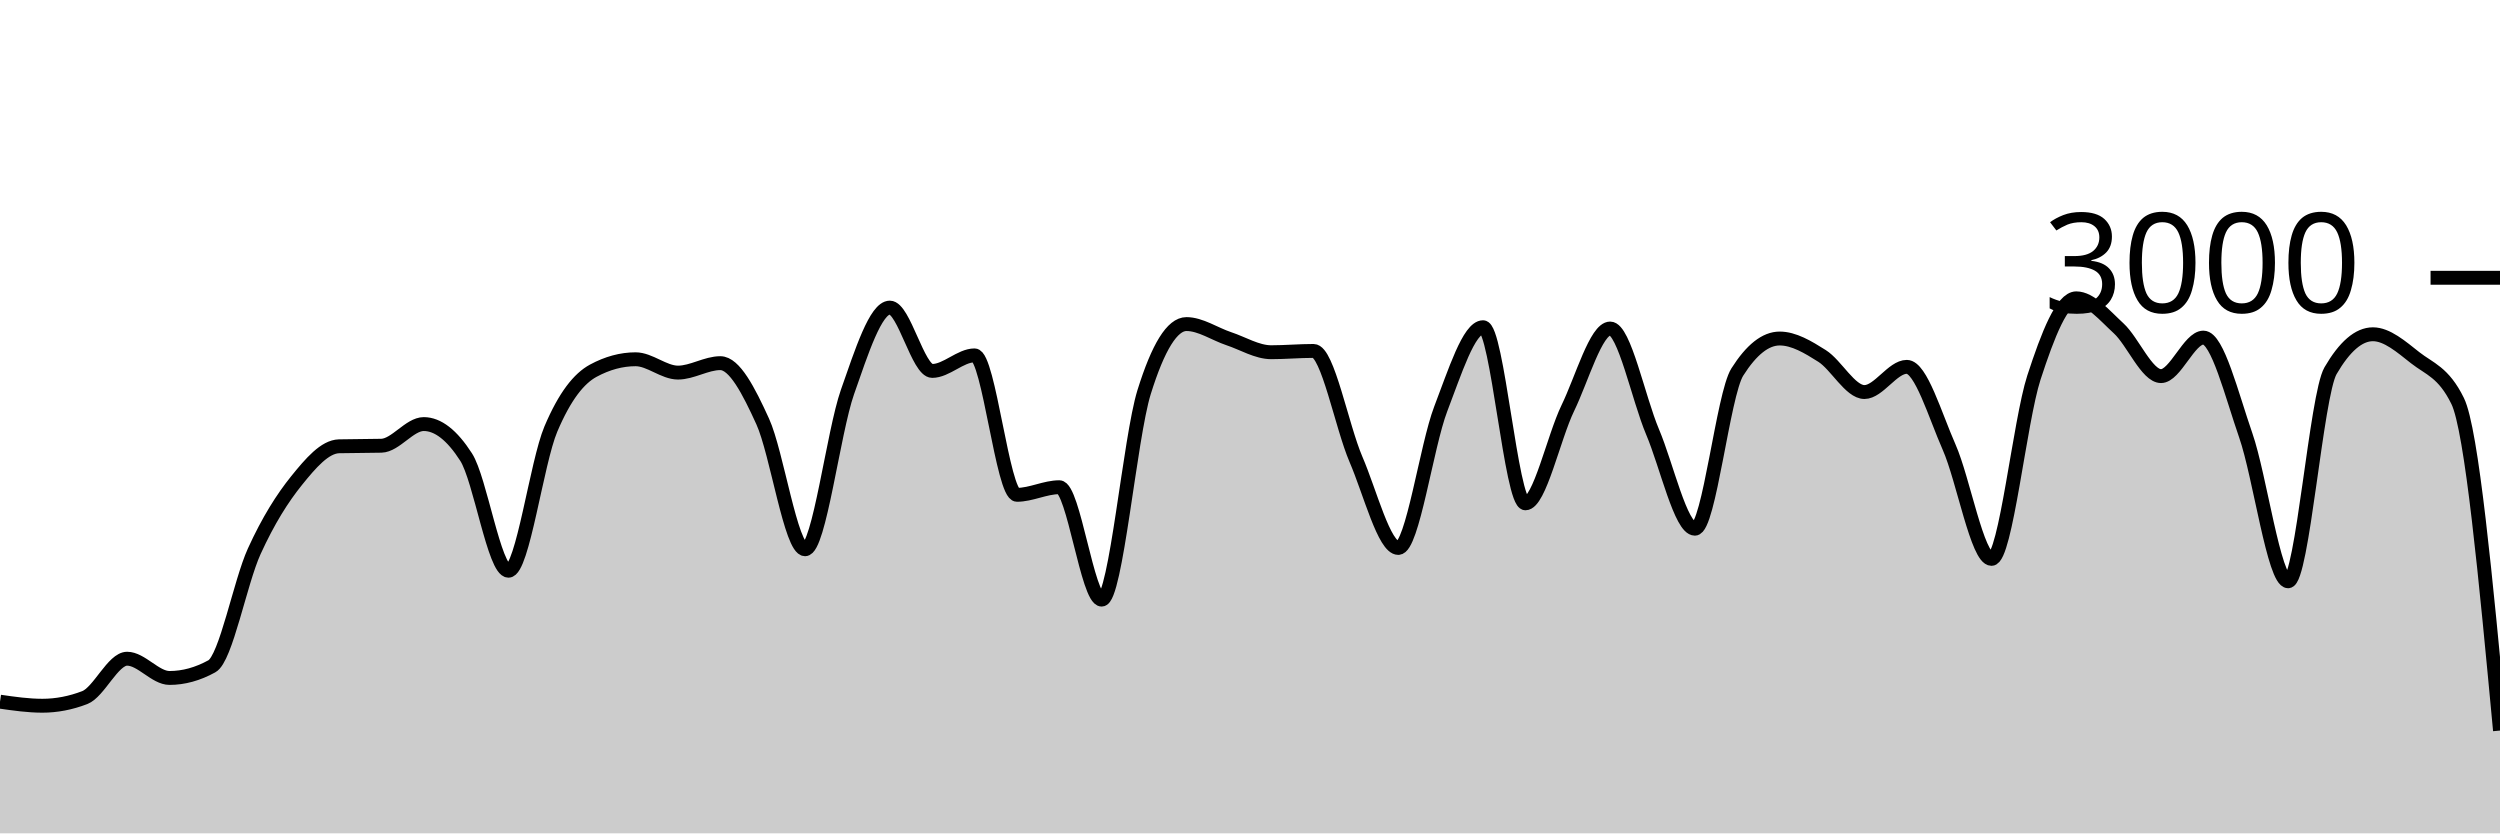
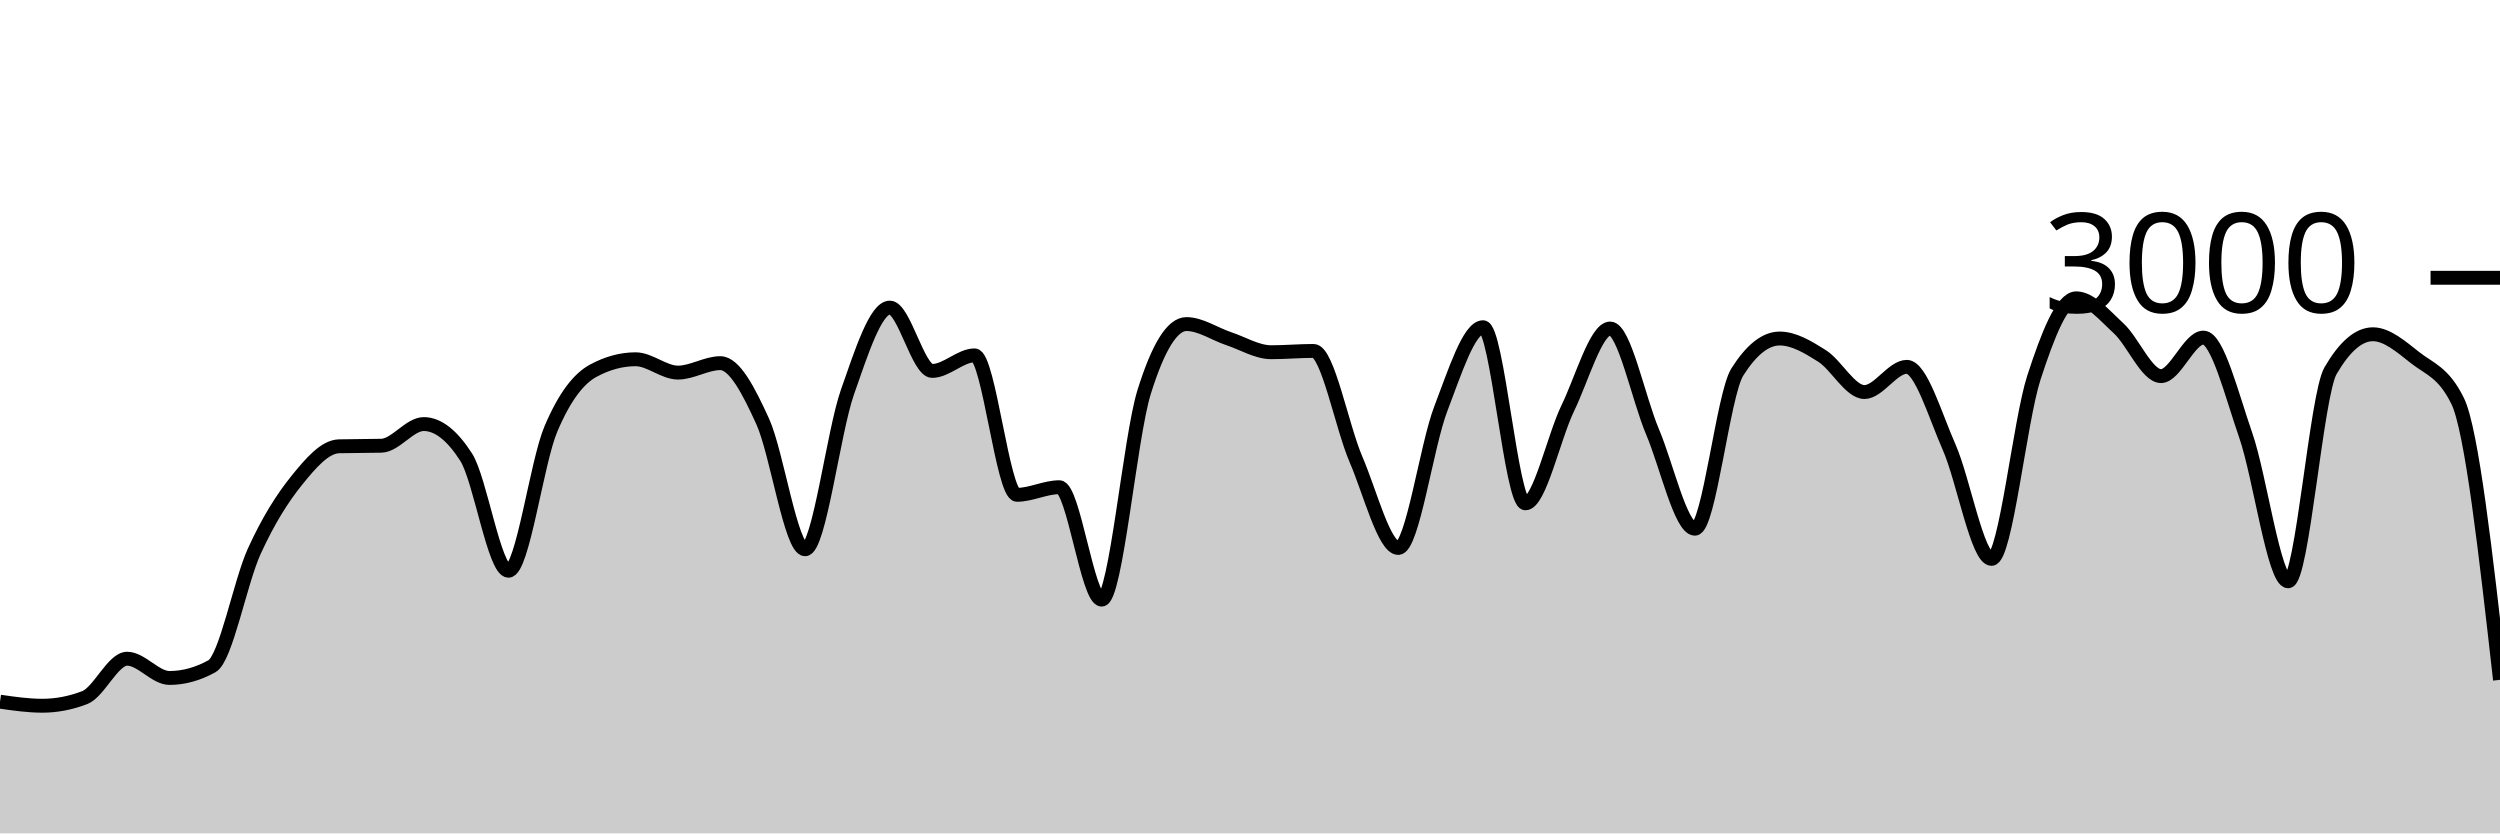
<svg xmlns="http://www.w3.org/2000/svg" viewBox="0 0 180 60">
  <g transform="translate(0,20)">
-     <path class="area" fill="rgba(0, 0, 0, 0.2)" d="M0,30.52C1.017,30.667,2.034,30.813,3.051,30.813C4.068,30.813,5.085,30.618,6.102,30.227C7.119,29.836,8.136,27.427,9.153,27.427C10.169,27.427,11.186,28.813,12.203,28.813C13.22,28.813,14.237,28.533,15.254,27.973C16.271,27.413,17.288,21.922,18.305,19.693C19.322,17.464,20.339,15.86,21.356,14.6C22.373,13.34,23.39,12.16,24.407,12.133C25.424,12.107,26.441,12.12,27.458,12.093C28.475,12.067,29.492,10.533,30.508,10.533C31.525,10.533,32.542,11.324,33.559,12.907C34.576,14.489,35.593,21.093,36.61,21.093C37.627,21.093,38.644,13.293,39.661,10.893C40.678,8.493,41.695,7.244,42.712,6.693C43.729,6.142,44.746,5.867,45.763,5.867C46.78,5.867,47.797,6.827,48.814,6.827C49.831,6.827,50.847,6.147,51.864,6.147C52.881,6.147,53.898,8.113,54.915,10.347C55.932,12.58,56.949,19.547,57.966,19.547C58.983,19.547,60,11.127,61.017,8.227C62.034,5.327,63.051,2.147,64.068,2.147C65.085,2.147,66.102,6.707,67.119,6.707C68.136,6.707,69.153,5.587,70.169,5.587C71.186,5.587,72.203,15.627,73.22,15.627C74.237,15.627,75.254,15.08,76.271,15.08C77.288,15.08,78.305,23.173,79.322,23.173C80.339,23.173,81.356,11.511,82.373,8.24C83.39,4.969,84.407,3.333,85.424,3.333C86.441,3.333,87.458,4.049,88.475,4.387C89.492,4.724,90.508,5.36,91.525,5.36C92.542,5.36,93.559,5.267,94.576,5.267C95.593,5.267,96.61,10.702,97.627,13.067C98.644,15.431,99.661,19.453,100.678,19.453C101.695,19.453,102.712,12.102,103.729,9.453C104.746,6.804,105.763,3.56,106.78,3.56C107.797,3.56,108.814,16.24,109.831,16.24C110.847,16.24,111.864,11.484,112.881,9.387C113.898,7.289,114.915,3.653,115.932,3.653C116.949,3.653,117.966,8.691,118.983,11.093C120,13.496,121.017,18.067,122.034,18.067C123.051,18.067,124.068,8.396,125.085,6.787C126.102,5.178,127.119,4.373,128.136,4.373C129.153,4.373,130.169,4.984,131.186,5.627C132.203,6.269,133.22,8.227,134.237,8.227C135.254,8.227,136.271,6.413,137.288,6.413C138.305,6.413,139.322,9.896,140.339,12.2C141.356,14.504,142.373,20.24,143.39,20.24C144.407,20.24,145.424,10.313,146.441,7.187C147.458,4.06,148.475,1.48,149.492,1.48C150.508,1.48,151.525,2.707,152.542,3.64C153.559,4.573,154.576,7.08,155.593,7.08C156.61,7.08,157.627,4.307,158.644,4.307C159.661,4.307,160.678,8.422,161.695,11.347C162.712,14.271,163.729,21.853,164.746,21.853C165.763,21.853,166.78,8.444,167.797,6.693C168.814,4.942,169.831,4.067,170.847,4.067C171.864,4.067,172.881,4.96,173.898,5.76C174.915,6.56,175.932,6.796,176.949,8.867C177.966,10.938,178.983,21.769,180,32.6L180,40C178.983,40,177.966,40,176.949,40C175.932,40,174.915,40,173.898,40C172.881,40,171.864,40,170.847,40C169.831,40,168.814,40,167.797,40C166.78,40,165.763,40,164.746,40C163.729,40,162.712,40,161.695,40C160.678,40,159.661,40,158.644,40C157.627,40,156.61,40,155.593,40C154.576,40,153.559,40,152.542,40C151.525,40,150.508,40,149.492,40C148.475,40,147.458,40,146.441,40C145.424,40,144.407,40,143.39,40C142.373,40,141.356,40,140.339,40C139.322,40,138.305,40,137.288,40C136.271,40,135.254,40,134.237,40C133.22,40,132.203,40,131.186,40C130.169,40,129.153,40,128.136,40C127.119,40,126.102,40,125.085,40C124.068,40,123.051,40,122.034,40C121.017,40,120,40,118.983,40C117.966,40,116.949,40,115.932,40C114.915,40,113.898,40,112.881,40C111.864,40,110.847,40,109.831,40C108.814,40,107.797,40,106.78,40C105.763,40,104.746,40,103.729,40C102.712,40,101.695,40,100.678,40C99.661,40,98.644,40,97.627,40C96.61,40,95.593,40,94.576,40C93.559,40,92.542,40,91.525,40C90.508,40,89.492,40,88.475,40C87.458,40,86.441,40,85.424,40C84.407,40,83.39,40,82.373,40C81.356,40,80.339,40,79.322,40C78.305,40,77.288,40,76.271,40C75.254,40,74.237,40,73.22,40C72.203,40,71.186,40,70.169,40C69.153,40,68.136,40,67.119,40C66.102,40,65.085,40,64.068,40C63.051,40,62.034,40,61.017,40C60,40,58.983,40,57.966,40C56.949,40,55.932,40,54.915,40C53.898,40,52.881,40,51.864,40C50.847,40,49.831,40,48.814,40C47.797,40,46.78,40,45.763,40C44.746,40,43.729,40,42.712,40C41.695,40,40.678,40,39.661,40C38.644,40,37.627,40,36.61,40C35.593,40,34.576,40,33.559,40C32.542,40,31.525,40,30.508,40C29.492,40,28.475,40,27.458,40C26.441,40,25.424,40,24.407,40C23.39,40,22.373,40,21.356,40C20.339,40,19.322,40,18.305,40C17.288,40,16.271,40,15.254,40C14.237,40,13.22,40,12.203,40C11.186,40,10.169,40,9.153,40C8.136,40,7.119,40,6.102,40C5.085,40,4.068,40,3.051,40C2.034,40,1.017,40,0,40Z" />
-     <path class="line" stroke="black" fill="none" d="M0,30.52C1.017,30.667,2.034,30.813,3.051,30.813C4.068,30.813,5.085,30.618,6.102,30.227C7.119,29.836,8.136,27.427,9.153,27.427C10.169,27.427,11.186,28.813,12.203,28.813C13.22,28.813,14.237,28.533,15.254,27.973C16.271,27.413,17.288,21.922,18.305,19.693C19.322,17.464,20.339,15.86,21.356,14.6C22.373,13.34,23.39,12.16,24.407,12.133C25.424,12.107,26.441,12.12,27.458,12.093C28.475,12.067,29.492,10.533,30.508,10.533C31.525,10.533,32.542,11.324,33.559,12.907C34.576,14.489,35.593,21.093,36.61,21.093C37.627,21.093,38.644,13.293,39.661,10.893C40.678,8.493,41.695,7.244,42.712,6.693C43.729,6.142,44.746,5.867,45.763,5.867C46.78,5.867,47.797,6.827,48.814,6.827C49.831,6.827,50.847,6.147,51.864,6.147C52.881,6.147,53.898,8.113,54.915,10.347C55.932,12.58,56.949,19.547,57.966,19.547C58.983,19.547,60,11.127,61.017,8.227C62.034,5.327,63.051,2.147,64.068,2.147C65.085,2.147,66.102,6.707,67.119,6.707C68.136,6.707,69.153,5.587,70.169,5.587C71.186,5.587,72.203,15.627,73.22,15.627C74.237,15.627,75.254,15.08,76.271,15.08C77.288,15.08,78.305,23.173,79.322,23.173C80.339,23.173,81.356,11.511,82.373,8.24C83.39,4.969,84.407,3.333,85.424,3.333C86.441,3.333,87.458,4.049,88.475,4.387C89.492,4.724,90.508,5.36,91.525,5.36C92.542,5.36,93.559,5.267,94.576,5.267C95.593,5.267,96.61,10.702,97.627,13.067C98.644,15.431,99.661,19.453,100.678,19.453C101.695,19.453,102.712,12.102,103.729,9.453C104.746,6.804,105.763,3.56,106.78,3.56C107.797,3.56,108.814,16.24,109.831,16.24C110.847,16.24,111.864,11.484,112.881,9.387C113.898,7.289,114.915,3.653,115.932,3.653C116.949,3.653,117.966,8.691,118.983,11.093C120,13.496,121.017,18.067,122.034,18.067C123.051,18.067,124.068,8.396,125.085,6.787C126.102,5.178,127.119,4.373,128.136,4.373C129.153,4.373,130.169,4.984,131.186,5.627C132.203,6.269,133.22,8.227,134.237,8.227C135.254,8.227,136.271,6.413,137.288,6.413C138.305,6.413,139.322,9.896,140.339,12.2C141.356,14.504,142.373,20.24,143.39,20.24C144.407,20.24,145.424,10.313,146.441,7.187C147.458,4.06,148.475,1.48,149.492,1.48C150.508,1.48,151.525,2.707,152.542,3.64C153.559,4.573,154.576,7.08,155.593,7.08C156.61,7.08,157.627,4.307,158.644,4.307C159.661,4.307,160.678,8.422,161.695,11.347C162.712,14.271,163.729,21.853,164.746,21.853C165.763,21.853,166.78,8.444,167.797,6.693C168.814,4.942,169.831,4.067,170.847,4.067C171.864,4.067,172.881,4.96,173.898,5.76C174.915,6.56,175.932,6.796,176.949,8.867C177.966,10.938,178.983,21.769,180,32.6" />
+     <path class="area" fill="rgba(0, 0, 0, 0.2)" d="M0,30.52C1.017,30.667,2.034,30.813,3.051,30.813C4.068,30.813,5.085,30.618,6.102,30.227C7.119,29.836,8.136,27.427,9.153,27.427C10.169,27.427,11.186,28.813,12.203,28.813C13.22,28.813,14.237,28.533,15.254,27.973C16.271,27.413,17.288,21.922,18.305,19.693C19.322,17.464,20.339,15.86,21.356,14.6C22.373,13.34,23.39,12.16,24.407,12.133C25.424,12.107,26.441,12.12,27.458,12.093C28.475,12.067,29.492,10.533,30.508,10.533C31.525,10.533,32.542,11.324,33.559,12.907C34.576,14.489,35.593,21.093,36.61,21.093C37.627,21.093,38.644,13.293,39.661,10.893C40.678,8.493,41.695,7.244,42.712,6.693C43.729,6.142,44.746,5.867,45.763,5.867C46.78,5.867,47.797,6.827,48.814,6.827C49.831,6.827,50.847,6.147,51.864,6.147C52.881,6.147,53.898,8.113,54.915,10.347C55.932,12.58,56.949,19.547,57.966,19.547C58.983,19.547,60,11.127,61.017,8.227C62.034,5.327,63.051,2.147,64.068,2.147C65.085,2.147,66.102,6.707,67.119,6.707C68.136,6.707,69.153,5.587,70.169,5.587C71.186,5.587,72.203,15.627,73.22,15.627C74.237,15.627,75.254,15.08,76.271,15.08C77.288,15.08,78.305,23.173,79.322,23.173C80.339,23.173,81.356,11.511,82.373,8.24C83.39,4.969,84.407,3.333,85.424,3.333C86.441,3.333,87.458,4.049,88.475,4.387C89.492,4.724,90.508,5.36,91.525,5.36C92.542,5.36,93.559,5.267,94.576,5.267C95.593,5.267,96.61,10.702,97.627,13.067C98.644,15.431,99.661,19.453,100.678,19.453C101.695,19.453,102.712,12.102,103.729,9.453C104.746,6.804,105.763,3.56,106.78,3.56C107.797,3.56,108.814,16.24,109.831,16.24C110.847,16.24,111.864,11.484,112.881,9.387C113.898,7.289,114.915,3.653,115.932,3.653C116.949,3.653,117.966,8.691,118.983,11.093C120,13.496,121.017,18.067,122.034,18.067C123.051,18.067,124.068,8.396,125.085,6.787C126.102,5.178,127.119,4.373,128.136,4.373C129.153,4.373,130.169,4.984,131.186,5.627C132.203,6.269,133.22,8.227,134.237,8.227C135.254,8.227,136.271,6.413,137.288,6.413C138.305,6.413,139.322,9.896,140.339,12.2C141.356,14.504,142.373,20.24,143.39,20.24C144.407,20.24,145.424,10.313,146.441,7.187C147.458,4.06,148.475,1.48,149.492,1.48C150.508,1.48,151.525,2.707,152.542,3.64C153.559,4.573,154.576,7.08,155.593,7.08C156.61,7.08,157.627,4.307,158.644,4.307C159.661,4.307,160.678,8.422,161.695,11.347C162.712,14.271,163.729,21.853,164.746,21.853C165.763,21.853,166.78,8.444,167.797,6.693C168.814,4.942,169.831,4.067,170.847,4.067C171.864,4.067,172.881,4.96,173.898,5.76C174.915,6.56,175.932,6.796,176.949,8.867C177.966,10.938,178.983,19.942,180,28.947L180,40C178.983,40,177.966,40,176.949,40C175.932,40,174.915,40,173.898,40C172.881,40,171.864,40,170.847,40C169.831,40,168.814,40,167.797,40C166.78,40,165.763,40,164.746,40C163.729,40,162.712,40,161.695,40C160.678,40,159.661,40,158.644,40C157.627,40,156.61,40,155.593,40C154.576,40,153.559,40,152.542,40C151.525,40,150.508,40,149.492,40C148.475,40,147.458,40,146.441,40C145.424,40,144.407,40,143.39,40C142.373,40,141.356,40,140.339,40C139.322,40,138.305,40,137.288,40C136.271,40,135.254,40,134.237,40C133.22,40,132.203,40,131.186,40C130.169,40,129.153,40,128.136,40C127.119,40,126.102,40,125.085,40C124.068,40,123.051,40,122.034,40C121.017,40,120,40,118.983,40C117.966,40,116.949,40,115.932,40C114.915,40,113.898,40,112.881,40C111.864,40,110.847,40,109.831,40C108.814,40,107.797,40,106.78,40C105.763,40,104.746,40,103.729,40C102.712,40,101.695,40,100.678,40C99.661,40,98.644,40,97.627,40C96.61,40,95.593,40,94.576,40C93.559,40,92.542,40,91.525,40C90.508,40,89.492,40,88.475,40C87.458,40,86.441,40,85.424,40C84.407,40,83.39,40,82.373,40C81.356,40,80.339,40,79.322,40C78.305,40,77.288,40,76.271,40C75.254,40,74.237,40,73.22,40C72.203,40,71.186,40,70.169,40C69.153,40,68.136,40,67.119,40C66.102,40,65.085,40,64.068,40C63.051,40,62.034,40,61.017,40C60,40,58.983,40,57.966,40C56.949,40,55.932,40,54.915,40C53.898,40,52.881,40,51.864,40C50.847,40,49.831,40,48.814,40C47.797,40,46.78,40,45.763,40C44.746,40,43.729,40,42.712,40C41.695,40,40.678,40,39.661,40C38.644,40,37.627,40,36.61,40C35.593,40,34.576,40,33.559,40C32.542,40,31.525,40,30.508,40C29.492,40,28.475,40,27.458,40C26.441,40,25.424,40,24.407,40C23.39,40,22.373,40,21.356,40C20.339,40,19.322,40,18.305,40C17.288,40,16.271,40,15.254,40C14.237,40,13.22,40,12.203,40C11.186,40,10.169,40,9.153,40C8.136,40,7.119,40,6.102,40C5.085,40,4.068,40,3.051,40C2.034,40,1.017,40,0,40Z" />
+     <path class="line" stroke="black" fill="none" d="M0,30.52C1.017,30.667,2.034,30.813,3.051,30.813C4.068,30.813,5.085,30.618,6.102,30.227C7.119,29.836,8.136,27.427,9.153,27.427C10.169,27.427,11.186,28.813,12.203,28.813C13.22,28.813,14.237,28.533,15.254,27.973C16.271,27.413,17.288,21.922,18.305,19.693C19.322,17.464,20.339,15.86,21.356,14.6C22.373,13.34,23.39,12.16,24.407,12.133C25.424,12.107,26.441,12.12,27.458,12.093C28.475,12.067,29.492,10.533,30.508,10.533C31.525,10.533,32.542,11.324,33.559,12.907C34.576,14.489,35.593,21.093,36.61,21.093C37.627,21.093,38.644,13.293,39.661,10.893C40.678,8.493,41.695,7.244,42.712,6.693C43.729,6.142,44.746,5.867,45.763,5.867C46.78,5.867,47.797,6.827,48.814,6.827C49.831,6.827,50.847,6.147,51.864,6.147C52.881,6.147,53.898,8.113,54.915,10.347C55.932,12.58,56.949,19.547,57.966,19.547C58.983,19.547,60,11.127,61.017,8.227C62.034,5.327,63.051,2.147,64.068,2.147C65.085,2.147,66.102,6.707,67.119,6.707C68.136,6.707,69.153,5.587,70.169,5.587C71.186,5.587,72.203,15.627,73.22,15.627C74.237,15.627,75.254,15.08,76.271,15.08C77.288,15.08,78.305,23.173,79.322,23.173C80.339,23.173,81.356,11.511,82.373,8.24C83.39,4.969,84.407,3.333,85.424,3.333C86.441,3.333,87.458,4.049,88.475,4.387C89.492,4.724,90.508,5.36,91.525,5.36C92.542,5.36,93.559,5.267,94.576,5.267C95.593,5.267,96.61,10.702,97.627,13.067C98.644,15.431,99.661,19.453,100.678,19.453C101.695,19.453,102.712,12.102,103.729,9.453C104.746,6.804,105.763,3.56,106.78,3.56C107.797,3.56,108.814,16.24,109.831,16.24C110.847,16.24,111.864,11.484,112.881,9.387C113.898,7.289,114.915,3.653,115.932,3.653C116.949,3.653,117.966,8.691,118.983,11.093C120,13.496,121.017,18.067,122.034,18.067C123.051,18.067,124.068,8.396,125.085,6.787C126.102,5.178,127.119,4.373,128.136,4.373C129.153,4.373,130.169,4.984,131.186,5.627C132.203,6.269,133.22,8.227,134.237,8.227C135.254,8.227,136.271,6.413,137.288,6.413C138.305,6.413,139.322,9.896,140.339,12.2C141.356,14.504,142.373,20.24,143.39,20.24C144.407,20.24,145.424,10.313,146.441,7.187C147.458,4.06,148.475,1.48,149.492,1.48C150.508,1.48,151.525,2.707,152.542,3.64C153.559,4.573,154.576,7.08,155.593,7.08C156.61,7.08,157.627,4.307,158.644,4.307C159.661,4.307,160.678,8.422,161.695,11.347C162.712,14.271,163.729,21.853,164.746,21.853C165.763,21.853,166.78,8.444,167.797,6.693C168.814,4.942,169.831,4.067,170.847,4.067C171.864,4.067,172.881,4.96,173.898,5.76C174.915,6.56,175.932,6.796,176.949,8.867C177.966,10.938,178.983,19.942,180,28.947" />
    <path class="axis-ceiling" stroke-width="1" stroke="black" fill="none" d="M175,0L180,0" />
    <text class="axis-ceiling-label" font-family="sans-serif" text-anchor="end" font-size="10px" x="170" y="2.5">3000</text>
  </g>
</svg>
